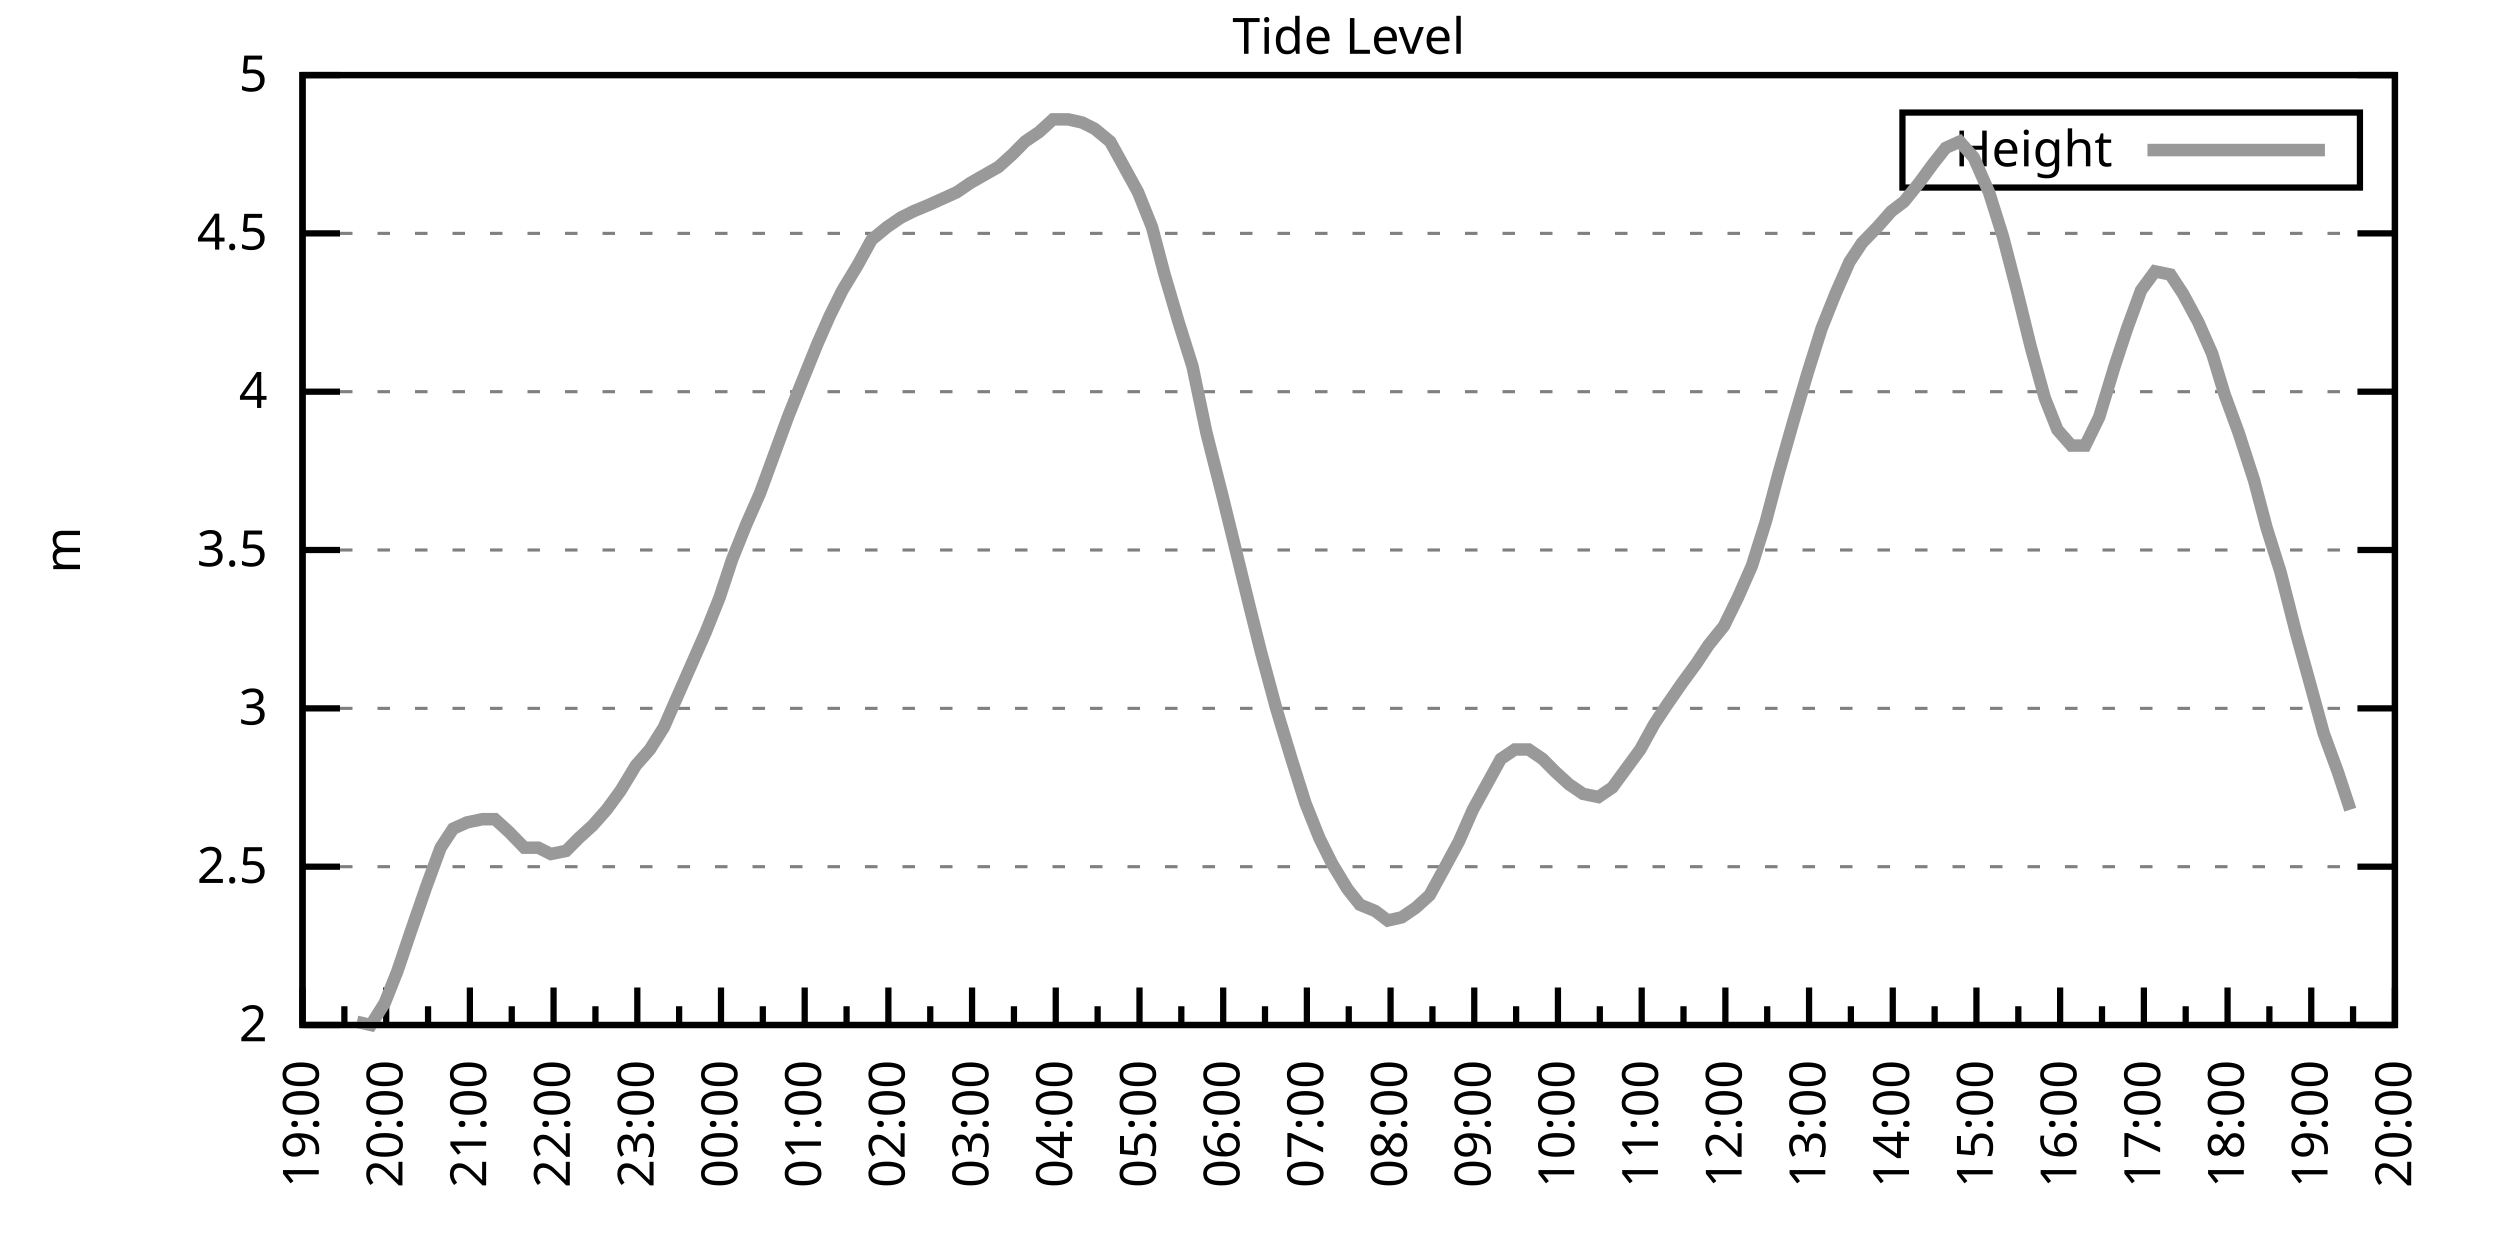
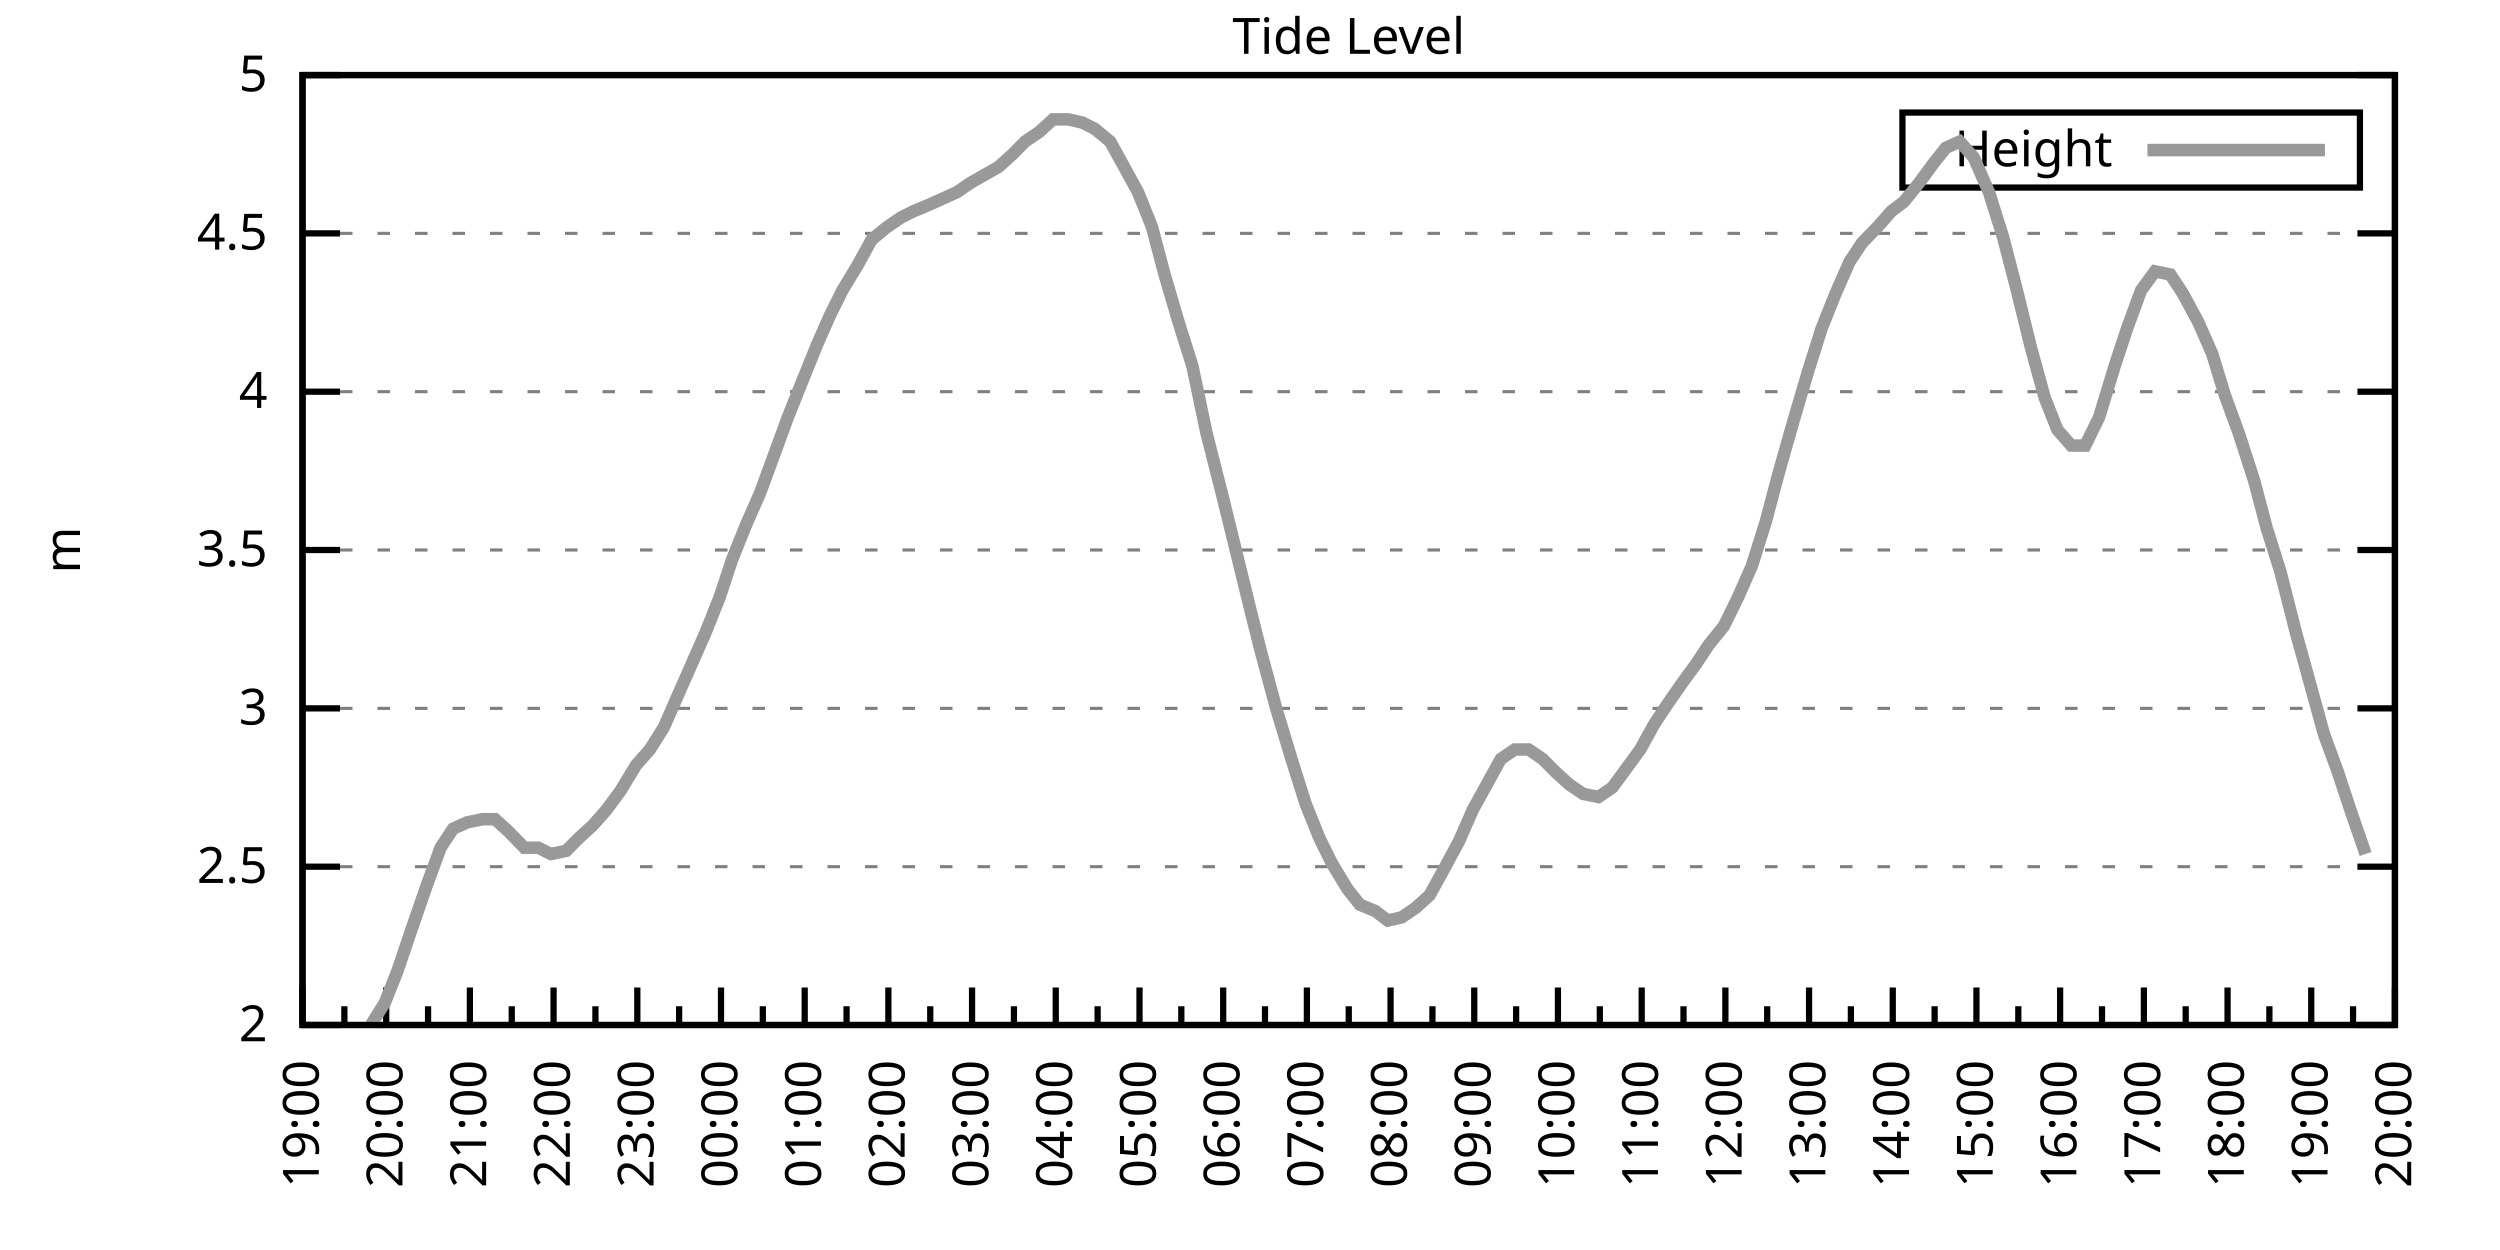
<svg xmlns="http://www.w3.org/2000/svg" xmlns:xlink="http://www.w3.org/1999/xlink" width="400" height="200" viewBox="0 0 400 200">
  <g id="gnuplot_canvas">
    <rect x="0" y="0" width="400" height="200" fill="none" />
    <defs>
      <circle id="gpDot" r="0.5" stroke-width="0.5" stroke="currentColor" />
      <path id="gpPt0" stroke-width="0.333" stroke="currentColor" d="M-1,0 h2 M0,-1 v2" />
      <path id="gpPt1" stroke-width="0.333" stroke="currentColor" d="M-1,-1 L1,1 M1,-1 L-1,1" />
      <path id="gpPt2" stroke-width="0.333" stroke="currentColor" d="M-1,0 L1,0 M0,-1 L0,1 M-1,-1 L1,1 M-1,1 L1,-1" />
      <rect id="gpPt3" stroke-width="0.333" stroke="currentColor" x="-1" y="-1" width="2" height="2" />
      <rect id="gpPt4" stroke-width="0.333" stroke="currentColor" fill="currentColor" x="-1" y="-1" width="2" height="2" />
      <circle id="gpPt5" stroke-width="0.333" stroke="currentColor" cx="0" cy="0" r="1" />
      <use xlink:href="#gpPt5" id="gpPt6" fill="currentColor" stroke="none" />
      <path id="gpPt7" stroke-width="0.333" stroke="currentColor" d="M0,-1.33 L-1.33,0.67 L1.33,0.67 z" />
      <use xlink:href="#gpPt7" id="gpPt8" fill="currentColor" stroke="none" />
      <use xlink:href="#gpPt7" id="gpPt9" stroke="currentColor" transform="rotate(180)" />
      <use xlink:href="#gpPt9" id="gpPt10" fill="currentColor" stroke="none" />
      <use xlink:href="#gpPt3" id="gpPt11" stroke="currentColor" transform="rotate(45)" />
      <use xlink:href="#gpPt11" id="gpPt12" fill="currentColor" stroke="none" />
      <path id="gpPt13" stroke-width="0.333" stroke="currentColor" d="M0,1.330 L1.265,0.411 L0.782,-1.067 L-0.782,-1.076 L-1.265,0.411 z" />
      <use xlink:href="#gpPt13" id="gpPt14" fill="currentColor" stroke="none" />
      <filter id="textbox" filterUnits="objectBoundingBox" x="0" y="0" height="1" width="1">
        <feFlood flood-color="white" flood-opacity="1" result="bgnd" />
        <feComposite in="SourceGraphic" in2="bgnd" operator="atop" />
      </filter>
      <filter id="greybox" filterUnits="objectBoundingBox" x="0" y="0" height="1" width="1">
        <feFlood flood-color="lightgrey" flood-opacity="1" result="grey" />
        <feComposite in="SourceGraphic" in2="grey" operator="atop" />
      </filter>
    </defs>
    <g fill="none" color="white" stroke="currentColor" stroke-width="1.00" stroke-linecap="butt" stroke-linejoin="miter">
</g>
    <g fill="none" color="black" stroke="currentColor" stroke-width="1.00" stroke-linecap="butt" stroke-linejoin="miter">
      <g stroke="none" shape-rendering="crispEdges">
        <polygon fill="rgb(255, 255, 255)" points="48.40,164.00 383.18,164.00 383.18,12.02 48.40,12.02 " />
      </g>
    </g>
    <g fill="none" color="black" stroke="currentColor" stroke-width="1.00" stroke-linecap="butt" stroke-linejoin="miter">
</g>
    <g fill="none" color="black" stroke="black" stroke-width="0.50" stroke-linecap="butt" stroke-linejoin="miter">
</g>
    <g fill="none" color="gray" stroke="currentColor" stroke-width="0.50" stroke-linecap="butt" stroke-linejoin="miter">
      <path stroke="gray" stroke-dasharray="2,4" class="gridline" d="M48.40,164.00 L383.19,164.00  " />
    </g>
    <g fill="none" color="gray" stroke="gray" stroke-width="1.00" stroke-linecap="butt" stroke-linejoin="miter">
</g>
    <g fill="none" color="black" stroke="currentColor" stroke-width="1.00" stroke-linecap="butt" stroke-linejoin="miter">
      <path stroke="black" d="M48.40,164.00 L54.40,164.00 M383.19,164.00 L377.19,164.00  " />
      <g transform="translate(42.80,166.60)" stroke="none" fill="black" font-family="Sans" font-size="8.00" text-anchor="end">
        <text>
          <tspan font-family="Sans"> 2</tspan>
        </text>
      </g>
    </g>
    <g fill="none" color="black" stroke="currentColor" stroke-width="1.00" stroke-linecap="butt" stroke-linejoin="miter">
</g>
    <g fill="none" color="black" stroke="black" stroke-width="0.50" stroke-linecap="butt" stroke-linejoin="miter">
</g>
    <g fill="none" color="gray" stroke="currentColor" stroke-width="0.50" stroke-linecap="butt" stroke-linejoin="miter">
      <path stroke="gray" stroke-dasharray="2,4" class="gridline" d="M48.40,138.67 L383.19,138.67  " />
    </g>
    <g fill="none" color="gray" stroke="gray" stroke-width="1.00" stroke-linecap="butt" stroke-linejoin="miter">
</g>
    <g fill="none" color="black" stroke="currentColor" stroke-width="1.00" stroke-linecap="butt" stroke-linejoin="miter">
      <path stroke="black" d="M48.40,138.67 L54.40,138.67 M383.19,138.67 L377.19,138.67  " />
      <g transform="translate(42.80,141.27)" stroke="none" fill="black" font-family="Sans" font-size="8.00" text-anchor="end">
        <text>
          <tspan font-family="Sans"> 2.5</tspan>
        </text>
      </g>
    </g>
    <g fill="none" color="black" stroke="currentColor" stroke-width="1.00" stroke-linecap="butt" stroke-linejoin="miter">
</g>
    <g fill="none" color="black" stroke="black" stroke-width="0.50" stroke-linecap="butt" stroke-linejoin="miter">
</g>
    <g fill="none" color="gray" stroke="currentColor" stroke-width="0.50" stroke-linecap="butt" stroke-linejoin="miter">
      <path stroke="gray" stroke-dasharray="2,4" class="gridline" d="M48.40,113.34 L383.19,113.34  " />
    </g>
    <g fill="none" color="gray" stroke="gray" stroke-width="1.00" stroke-linecap="butt" stroke-linejoin="miter">
</g>
    <g fill="none" color="black" stroke="currentColor" stroke-width="1.00" stroke-linecap="butt" stroke-linejoin="miter">
      <path stroke="black" d="M48.40,113.34 L54.40,113.34 M383.19,113.34 L377.19,113.34  " />
      <g transform="translate(42.80,115.94)" stroke="none" fill="black" font-family="Sans" font-size="8.00" text-anchor="end">
        <text>
          <tspan font-family="Sans"> 3</tspan>
        </text>
      </g>
    </g>
    <g fill="none" color="black" stroke="currentColor" stroke-width="1.00" stroke-linecap="butt" stroke-linejoin="miter">
</g>
    <g fill="none" color="black" stroke="black" stroke-width="0.50" stroke-linecap="butt" stroke-linejoin="miter">
</g>
    <g fill="none" color="gray" stroke="currentColor" stroke-width="0.50" stroke-linecap="butt" stroke-linejoin="miter">
      <path stroke="gray" stroke-dasharray="2,4" class="gridline" d="M48.40,88.00 L383.19,88.00  " />
    </g>
    <g fill="none" color="gray" stroke="gray" stroke-width="1.00" stroke-linecap="butt" stroke-linejoin="miter">
</g>
    <g fill="none" color="black" stroke="currentColor" stroke-width="1.00" stroke-linecap="butt" stroke-linejoin="miter">
      <path stroke="black" d="M48.40,88.00 L54.40,88.00 M383.19,88.00 L377.19,88.00  " />
      <g transform="translate(42.80,90.60)" stroke="none" fill="black" font-family="Sans" font-size="8.00" text-anchor="end">
        <text>
          <tspan font-family="Sans"> 3.5</tspan>
        </text>
      </g>
    </g>
    <g fill="none" color="black" stroke="currentColor" stroke-width="1.00" stroke-linecap="butt" stroke-linejoin="miter">
</g>
    <g fill="none" color="black" stroke="black" stroke-width="0.50" stroke-linecap="butt" stroke-linejoin="miter">
</g>
    <g fill="none" color="gray" stroke="currentColor" stroke-width="0.50" stroke-linecap="butt" stroke-linejoin="miter">
      <path stroke="gray" stroke-dasharray="2,4" class="gridline" d="M48.40,62.67 L383.19,62.67  " />
    </g>
    <g fill="none" color="gray" stroke="gray" stroke-width="1.00" stroke-linecap="butt" stroke-linejoin="miter">
</g>
    <g fill="none" color="black" stroke="currentColor" stroke-width="1.00" stroke-linecap="butt" stroke-linejoin="miter">
      <path stroke="black" d="M48.40,62.67 L54.40,62.67 M383.19,62.67 L377.19,62.67  " />
      <g transform="translate(42.80,65.27)" stroke="none" fill="black" font-family="Sans" font-size="8.00" text-anchor="end">
        <text>
          <tspan font-family="Sans"> 4</tspan>
        </text>
      </g>
    </g>
    <g fill="none" color="black" stroke="currentColor" stroke-width="1.00" stroke-linecap="butt" stroke-linejoin="miter">
</g>
    <g fill="none" color="black" stroke="black" stroke-width="0.50" stroke-linecap="butt" stroke-linejoin="miter">
</g>
    <g fill="none" color="gray" stroke="currentColor" stroke-width="0.50" stroke-linecap="butt" stroke-linejoin="miter">
      <path stroke="gray" stroke-dasharray="2,4" class="gridline" d="M48.40,37.34 L383.19,37.34  " />
    </g>
    <g fill="none" color="gray" stroke="gray" stroke-width="1.00" stroke-linecap="butt" stroke-linejoin="miter">
</g>
    <g fill="none" color="black" stroke="currentColor" stroke-width="1.00" stroke-linecap="butt" stroke-linejoin="miter">
      <path stroke="black" d="M48.40,37.34 L54.40,37.34 M383.19,37.34 L377.19,37.34  " />
      <g transform="translate(42.80,39.94)" stroke="none" fill="black" font-family="Sans" font-size="8.00" text-anchor="end">
        <text>
          <tspan font-family="Sans"> 4.5</tspan>
        </text>
      </g>
    </g>
    <g fill="none" color="black" stroke="currentColor" stroke-width="1.00" stroke-linecap="butt" stroke-linejoin="miter">
</g>
    <g fill="none" color="black" stroke="black" stroke-width="0.50" stroke-linecap="butt" stroke-linejoin="miter">
</g>
    <g fill="none" color="gray" stroke="currentColor" stroke-width="0.50" stroke-linecap="butt" stroke-linejoin="miter">
      <path stroke="gray" stroke-dasharray="2,4" class="gridline" d="M48.40,12.01 L383.19,12.01  " />
    </g>
    <g fill="none" color="gray" stroke="gray" stroke-width="1.00" stroke-linecap="butt" stroke-linejoin="miter">
</g>
    <g fill="none" color="black" stroke="currentColor" stroke-width="1.00" stroke-linecap="butt" stroke-linejoin="miter">
      <path stroke="black" d="M48.40,12.01 L54.40,12.01 M383.19,12.01 L377.19,12.01  " />
      <g transform="translate(42.80,14.61)" stroke="none" fill="black" font-family="Sans" font-size="8.00" text-anchor="end">
        <text>
          <tspan font-family="Sans"> 5</tspan>
        </text>
      </g>
    </g>
    <g fill="none" color="black" stroke="currentColor" stroke-width="1.00" stroke-linecap="butt" stroke-linejoin="miter">
      <path stroke="black" d="M48.40,164.00 L48.40,158.00  " />
      <g transform="translate(51.00,169.60) rotate(270)" stroke="none" fill="black" font-family="Sans" font-size="8.00" text-anchor="end">
        <text>
          <tspan font-family="Sans">19:00</tspan>
        </text>
      </g>
    </g>
    <g fill="none" color="black" stroke="currentColor" stroke-width="1.00" stroke-linecap="butt" stroke-linejoin="miter">
      <path stroke="black" d="M55.10,164.00 L55.10,161.00 M61.79,164.00 L61.79,158.00  " />
      <g transform="translate(64.39,169.60) rotate(270)" stroke="none" fill="black" font-family="Sans" font-size="8.00" text-anchor="end">
        <text>
          <tspan font-family="Sans">20:00</tspan>
        </text>
      </g>
    </g>
    <g fill="none" color="black" stroke="currentColor" stroke-width="1.00" stroke-linecap="butt" stroke-linejoin="miter">
      <path stroke="black" d="M68.49,164.00 L68.49,161.00 M75.18,164.00 L75.18,158.00  " />
      <g transform="translate(77.78,169.60) rotate(270)" stroke="none" fill="black" font-family="Sans" font-size="8.00" text-anchor="end">
        <text>
          <tspan font-family="Sans">21:00</tspan>
        </text>
      </g>
    </g>
    <g fill="none" color="black" stroke="currentColor" stroke-width="1.00" stroke-linecap="butt" stroke-linejoin="miter">
      <path stroke="black" d="M81.88,164.00 L81.88,161.00 M88.57,164.00 L88.57,158.00  " />
      <g transform="translate(91.17,169.60) rotate(270)" stroke="none" fill="black" font-family="Sans" font-size="8.00" text-anchor="end">
        <text>
          <tspan font-family="Sans">22:00</tspan>
        </text>
      </g>
    </g>
    <g fill="none" color="black" stroke="currentColor" stroke-width="1.00" stroke-linecap="butt" stroke-linejoin="miter">
      <path stroke="black" d="M95.27,164.00 L95.27,161.00 M101.97,164.00 L101.97,158.00  " />
      <g transform="translate(104.57,169.60) rotate(270)" stroke="none" fill="black" font-family="Sans" font-size="8.00" text-anchor="end">
        <text>
          <tspan font-family="Sans">23:00</tspan>
        </text>
      </g>
    </g>
    <g fill="none" color="black" stroke="currentColor" stroke-width="1.00" stroke-linecap="butt" stroke-linejoin="miter">
      <path stroke="black" d="M108.66,164.00 L108.66,161.00 M115.36,164.00 L115.36,158.00  " />
      <g transform="translate(117.96,169.60) rotate(270)" stroke="none" fill="black" font-family="Sans" font-size="8.00" text-anchor="end">
        <text>
          <tspan font-family="Sans">00:00</tspan>
        </text>
      </g>
    </g>
    <g fill="none" color="black" stroke="currentColor" stroke-width="1.00" stroke-linecap="butt" stroke-linejoin="miter">
      <path stroke="black" d="M122.05,164.00 L122.05,161.00 M128.75,164.00 L128.75,158.00  " />
      <g transform="translate(131.35,169.60) rotate(270)" stroke="none" fill="black" font-family="Sans" font-size="8.00" text-anchor="end">
        <text>
          <tspan font-family="Sans">01:00</tspan>
        </text>
      </g>
    </g>
    <g fill="none" color="black" stroke="currentColor" stroke-width="1.00" stroke-linecap="butt" stroke-linejoin="miter">
      <path stroke="black" d="M135.45,164.00 L135.45,161.00 M142.14,164.00 L142.14,158.00  " />
      <g transform="translate(144.74,169.60) rotate(270)" stroke="none" fill="black" font-family="Sans" font-size="8.00" text-anchor="end">
        <text>
          <tspan font-family="Sans">02:00</tspan>
        </text>
      </g>
    </g>
    <g fill="none" color="black" stroke="currentColor" stroke-width="1.00" stroke-linecap="butt" stroke-linejoin="miter">
      <path stroke="black" d="M148.84,164.00 L148.84,161.00 M155.53,164.00 L155.53,158.00  " />
      <g transform="translate(158.13,169.60) rotate(270)" stroke="none" fill="black" font-family="Sans" font-size="8.00" text-anchor="end">
        <text>
          <tspan font-family="Sans">03:00</tspan>
        </text>
      </g>
    </g>
    <g fill="none" color="black" stroke="currentColor" stroke-width="1.00" stroke-linecap="butt" stroke-linejoin="miter">
      <path stroke="black" d="M162.23,164.00 L162.23,161.00 M168.92,164.00 L168.92,158.00  " />
      <g transform="translate(171.52,169.60) rotate(270)" stroke="none" fill="black" font-family="Sans" font-size="8.00" text-anchor="end">
        <text>
          <tspan font-family="Sans">04:00</tspan>
        </text>
      </g>
    </g>
    <g fill="none" color="black" stroke="currentColor" stroke-width="1.00" stroke-linecap="butt" stroke-linejoin="miter">
      <path stroke="black" d="M175.62,164.00 L175.62,161.00 M182.32,164.00 L182.32,158.00  " />
      <g transform="translate(184.92,169.60) rotate(270)" stroke="none" fill="black" font-family="Sans" font-size="8.00" text-anchor="end">
        <text>
          <tspan font-family="Sans">05:00</tspan>
        </text>
      </g>
    </g>
    <g fill="none" color="black" stroke="currentColor" stroke-width="1.00" stroke-linecap="butt" stroke-linejoin="miter">
      <path stroke="black" d="M189.01,164.00 L189.01,161.00 M195.71,164.00 L195.71,158.00  " />
      <g transform="translate(198.31,169.60) rotate(270)" stroke="none" fill="black" font-family="Sans" font-size="8.00" text-anchor="end">
        <text>
          <tspan font-family="Sans">06:00</tspan>
        </text>
      </g>
    </g>
    <g fill="none" color="black" stroke="currentColor" stroke-width="1.00" stroke-linecap="butt" stroke-linejoin="miter">
      <path stroke="black" d="M202.40,164.00 L202.40,161.00 M209.10,164.00 L209.10,158.00  " />
      <g transform="translate(211.70,169.60) rotate(270)" stroke="none" fill="black" font-family="Sans" font-size="8.00" text-anchor="end">
        <text>
          <tspan font-family="Sans">07:00</tspan>
        </text>
      </g>
    </g>
    <g fill="none" color="black" stroke="currentColor" stroke-width="1.00" stroke-linecap="butt" stroke-linejoin="miter">
      <path stroke="black" d="M215.80,164.00 L215.80,161.00 M222.49,164.00 L222.49,158.00  " />
      <g transform="translate(225.09,169.60) rotate(270)" stroke="none" fill="black" font-family="Sans" font-size="8.00" text-anchor="end">
        <text>
          <tspan font-family="Sans">08:00</tspan>
        </text>
      </g>
    </g>
    <g fill="none" color="black" stroke="currentColor" stroke-width="1.00" stroke-linecap="butt" stroke-linejoin="miter">
      <path stroke="black" d="M229.19,164.00 L229.19,161.00 M235.88,164.00 L235.88,158.00  " />
      <g transform="translate(238.48,169.60) rotate(270)" stroke="none" fill="black" font-family="Sans" font-size="8.00" text-anchor="end">
        <text>
          <tspan font-family="Sans">09:00</tspan>
        </text>
      </g>
    </g>
    <g fill="none" color="black" stroke="currentColor" stroke-width="1.00" stroke-linecap="butt" stroke-linejoin="miter">
      <path stroke="black" d="M242.58,164.00 L242.58,161.00 M249.27,164.00 L249.27,158.00  " />
      <g transform="translate(251.87,169.60) rotate(270)" stroke="none" fill="black" font-family="Sans" font-size="8.00" text-anchor="end">
        <text>
          <tspan font-family="Sans">10:00</tspan>
        </text>
      </g>
    </g>
    <g fill="none" color="black" stroke="currentColor" stroke-width="1.00" stroke-linecap="butt" stroke-linejoin="miter">
      <path stroke="black" d="M255.97,164.00 L255.97,161.00 M262.67,164.00 L262.67,158.00  " />
      <g transform="translate(265.27,169.60) rotate(270)" stroke="none" fill="black" font-family="Sans" font-size="8.00" text-anchor="end">
        <text>
          <tspan font-family="Sans">11:00</tspan>
        </text>
      </g>
    </g>
    <g fill="none" color="black" stroke="currentColor" stroke-width="1.00" stroke-linecap="butt" stroke-linejoin="miter">
      <path stroke="black" d="M269.36,164.00 L269.36,161.00 M276.06,164.00 L276.06,158.00  " />
      <g transform="translate(278.66,169.60) rotate(270)" stroke="none" fill="black" font-family="Sans" font-size="8.00" text-anchor="end">
        <text>
          <tspan font-family="Sans">12:00</tspan>
        </text>
      </g>
    </g>
    <g fill="none" color="black" stroke="currentColor" stroke-width="1.00" stroke-linecap="butt" stroke-linejoin="miter">
      <path stroke="black" d="M282.75,164.00 L282.75,161.00 M289.45,164.00 L289.45,158.00  " />
      <g transform="translate(292.05,169.60) rotate(270)" stroke="none" fill="black" font-family="Sans" font-size="8.00" text-anchor="end">
        <text>
          <tspan font-family="Sans">13:00</tspan>
        </text>
      </g>
    </g>
    <g fill="none" color="black" stroke="currentColor" stroke-width="1.00" stroke-linecap="butt" stroke-linejoin="miter">
      <path stroke="black" d="M296.14,164.00 L296.14,161.00 M302.84,164.00 L302.84,158.00  " />
      <g transform="translate(305.44,169.60) rotate(270)" stroke="none" fill="black" font-family="Sans" font-size="8.00" text-anchor="end">
        <text>
          <tspan font-family="Sans">14:00</tspan>
        </text>
      </g>
    </g>
    <g fill="none" color="black" stroke="currentColor" stroke-width="1.00" stroke-linecap="butt" stroke-linejoin="miter">
      <path stroke="black" d="M309.54,164.00 L309.54,161.00 M316.23,164.00 L316.23,158.00  " />
      <g transform="translate(318.83,169.60) rotate(270)" stroke="none" fill="black" font-family="Sans" font-size="8.00" text-anchor="end">
        <text>
          <tspan font-family="Sans">15:00</tspan>
        </text>
      </g>
    </g>
    <g fill="none" color="black" stroke="currentColor" stroke-width="1.00" stroke-linecap="butt" stroke-linejoin="miter">
      <path stroke="black" d="M322.93,164.00 L322.93,161.00 M329.62,164.00 L329.62,158.00  " />
      <g transform="translate(332.22,169.60) rotate(270)" stroke="none" fill="black" font-family="Sans" font-size="8.00" text-anchor="end">
        <text>
          <tspan font-family="Sans">16:00</tspan>
        </text>
      </g>
    </g>
    <g fill="none" color="black" stroke="currentColor" stroke-width="1.00" stroke-linecap="butt" stroke-linejoin="miter">
      <path stroke="black" d="M336.32,164.00 L336.32,161.00 M343.02,164.00 L343.02,158.00  " />
      <g transform="translate(345.62,169.60) rotate(270)" stroke="none" fill="black" font-family="Sans" font-size="8.00" text-anchor="end">
        <text>
          <tspan font-family="Sans">17:00</tspan>
        </text>
      </g>
    </g>
    <g fill="none" color="black" stroke="currentColor" stroke-width="1.00" stroke-linecap="butt" stroke-linejoin="miter">
      <path stroke="black" d="M349.71,164.00 L349.71,161.00 M356.41,164.00 L356.41,158.00  " />
      <g transform="translate(359.01,169.60) rotate(270)" stroke="none" fill="black" font-family="Sans" font-size="8.00" text-anchor="end">
        <text>
          <tspan font-family="Sans">18:00</tspan>
        </text>
      </g>
    </g>
    <g fill="none" color="black" stroke="currentColor" stroke-width="1.00" stroke-linecap="butt" stroke-linejoin="miter">
      <path stroke="black" d="M363.10,164.00 L363.10,161.00 M369.80,164.00 L369.80,158.00  " />
      <g transform="translate(372.40,169.60) rotate(270)" stroke="none" fill="black" font-family="Sans" font-size="8.00" text-anchor="end">
        <text>
          <tspan font-family="Sans">19:00</tspan>
        </text>
      </g>
    </g>
    <g fill="none" color="black" stroke="currentColor" stroke-width="1.00" stroke-linecap="butt" stroke-linejoin="miter">
      <path stroke="black" d="M376.49,164.00 L376.49,161.00 M383.19,164.00 L383.19,158.00  " />
      <g transform="translate(385.79,169.60) rotate(270)" stroke="none" fill="black" font-family="Sans" font-size="8.00" text-anchor="end">
        <text>
          <tspan font-family="Sans">20:00</tspan>
        </text>
      </g>
    </g>
    <g fill="none" color="black" stroke="currentColor" stroke-width="1.00" stroke-linecap="butt" stroke-linejoin="miter">
</g>
    <g fill="none" color="black" stroke="currentColor" stroke-width="1.00" stroke-linecap="butt" stroke-linejoin="miter">
      <path stroke="black" d="M48.40,12.01 L48.40,164.00 L383.19,164.00 L383.19,12.01 L48.40,12.01 Z  " />
    </g>
    <g fill="none" color="black" stroke="currentColor" stroke-width="1.00" stroke-linecap="butt" stroke-linejoin="miter">
      <g transform="translate(12.80,88.01) rotate(270)" stroke="none" fill="black" font-family="Sans" font-size="8.00" text-anchor="middle">
        <text>
          <tspan font-family="Sans">m</tspan>
        </text>
      </g>
    </g>
    <g fill="none" color="black" stroke="currentColor" stroke-width="1.00" stroke-linecap="butt" stroke-linejoin="miter">
</g>
    <g fill="none" color="black" stroke="currentColor" stroke-width="1.00" stroke-linecap="butt" stroke-linejoin="miter">
      <path stroke="black" d="M304.39,30.01 L304.39,18.01 L377.59,18.01 L377.59,30.01 L304.39,30.01 Z  " />
    </g>
    <g id="Tide_level_plot_1">
      <g fill="none" color="white" stroke="black" stroke-width="2.00" stroke-linecap="butt" stroke-linejoin="miter">
</g>
      <g fill="none" color="black" stroke="currentColor" stroke-width="2.00" stroke-linecap="butt" stroke-linejoin="miter">
        <g transform="translate(337.99,26.61)" stroke="none" fill="black" font-family="Sans" font-size="8.00" text-anchor="end">
          <text>
            <tspan font-family="Sans">Height</tspan>
          </text>
        </g>
      </g>
      <g fill="none" color="black" stroke="currentColor" stroke-width="2.00" stroke-linecap="butt" stroke-linejoin="miter">
-         <path stroke="rgb(153, 153, 153)" d="M343.59,24.01 L371.99,24.01 M57.10,163.49 L59.34,164.00 L61.57,160.45 L63.58,155.39 L65.81,148.80 L68.26,141.71   L70.50,135.63 L72.50,132.59 L74.74,131.58 L77.19,131.07 L79.20,131.07 L81.43,133.10 L83.89,135.63 L86.12,135.63   L88.13,136.64 L90.58,136.14 L92.59,134.11 L94.82,132.08 L97.06,129.55 L99.29,126.51 L101.74,122.46 L103.98,119.92   L106.21,116.38 L107.99,112.32 L110.67,106.24 L112.90,101.18 L115.13,95.60 L117.14,89.52 L119.38,83.95 L121.61,78.89   L123.84,72.81 L126.07,66.73 L128.30,61.15 L130.76,55.07 L132.77,50.51 L134.78,46.46 L137.23,42.41 L139.46,38.35   L141.92,36.33 L144.15,34.81 L146.16,33.80 L148.61,32.78 L150.85,31.77 L153.08,30.76 L155.31,29.24 L159.77,26.70   L162.01,24.68 L164.01,22.65 L166.25,21.13 L168.48,19.10 L170.93,19.10 L173.17,19.61 L175.17,20.62 L177.63,22.65   L179.86,26.70 L182.09,30.76 L184.32,36.33 L186.33,43.93 L188.57,51.53 L190.80,58.62 L193.03,69.26 L195.48,78.89   L197.72,88.00 L199.95,97.12 L201.73,104.22 L204.19,113.34 L206.64,121.44 L208.88,128.54 L211.11,134.11 L213.12,138.16   L215.57,142.21 L217.58,144.75 L220.04,145.76 L222.04,147.28 L224.28,146.77 L226.51,145.25 L228.74,143.23 L230.97,139.17   L233.43,134.62 L235.66,129.55 L237.89,125.50 L240.12,121.44 L242.36,119.92 L244.59,119.92 L246.82,121.44 L248.83,123.47   L251.06,125.50 L253.29,127.02 L255.75,127.52 L257.98,126.00 L260.21,122.96 L262.44,119.92 L264.67,115.87 L266.68,112.83   L269.14,109.28 L271.37,106.24 L273.38,103.20 L275.83,100.16 L278.07,95.60 L280.30,90.54 L282.53,83.45 L284.54,75.85   L286.99,67.23 L289.23,59.63 L291.46,52.54 L293.69,46.97 L295.92,41.90 L297.93,38.86 L300.39,36.33 L302.62,33.80   L304.63,32.28 L307.08,29.24 L309.31,26.20 L311.32,23.66 L313.55,22.65 L315.79,25.18 L318.24,30.76 L320.47,37.85   L322.70,46.46 L324.94,55.58 L327.17,63.69 L329.18,68.75 L331.41,71.29 L333.64,71.29 L335.87,66.73 L338.33,58.62   L340.34,52.54 L342.57,46.46 L344.80,43.42 L347.26,43.93 L349.26,46.97 L351.72,51.53 L353.95,56.59 L355.96,63.18   L358.19,69.26 L360.65,76.86 L362.66,84.46 L364.89,91.55 L367.34,101.18 L369.58,109.28 L371.81,117.39 L374.04,123.47   L376.05,129.55  " />
+         <path stroke="rgb(153, 153, 153)" d="M343.59,24.01 L371.99,24.01 M59.34,164.00 L61.57,160.45 L63.58,155.39 L65.81,148.80 L68.26,141.71 L70.50,135.63   L72.50,132.59 L74.74,131.58 L77.19,131.07 L79.20,131.07 L81.43,133.10 L83.89,135.63 L86.12,135.63 L88.13,136.64   L90.58,136.14 L92.59,134.11 L94.82,132.08 L97.06,129.55 L99.29,126.51 L101.74,122.46 L103.98,119.92 L106.21,116.38   L107.99,112.32 L110.67,106.24 L112.90,101.18 L115.13,95.60 L117.14,89.52 L119.38,83.95 L121.61,78.89 L123.84,72.81   L126.07,66.73 L128.30,61.15 L130.76,55.07 L132.77,50.51 L134.78,46.46 L137.23,42.41 L139.46,38.35 L141.92,36.33   L144.15,34.81 L146.16,33.80 L148.61,32.78 L150.85,31.77 L153.08,30.76 L155.31,29.24 L159.77,26.70 L162.01,24.68   L164.01,22.65 L166.25,21.13 L168.48,19.10 L170.93,19.10 L173.17,19.61 L175.17,20.62 L177.63,22.65 L179.86,26.70   L182.09,30.76 L184.32,36.33 L186.33,43.93 L188.57,51.53 L190.80,58.62 L193.03,69.26 L195.48,78.89 L197.72,88.00   L199.95,97.12 L201.73,104.22 L204.19,113.34 L206.64,121.44 L208.88,128.54 L211.11,134.11 L213.12,138.16 L215.57,142.21   L217.58,144.75 L220.04,145.76 L222.04,147.28 L224.28,146.77 L226.51,145.25 L228.74,143.23 L230.97,139.17 L233.43,134.62   L235.66,129.55 L237.89,125.50 L240.12,121.44 L242.36,119.92 L244.59,119.92 L246.82,121.44 L248.83,123.47 L251.06,125.50   L253.29,127.02 L255.75,127.52 L257.98,126.00 L260.21,122.96 L262.44,119.92 L264.67,115.87 L266.68,112.83 L269.14,109.28   L271.37,106.24 L273.38,103.20 L275.83,100.16 L278.07,95.60 L280.30,90.54 L282.53,83.45 L284.54,75.85 L286.99,67.23   L289.23,59.63 L291.46,52.54 L293.69,46.97 L295.92,41.90 L297.93,38.86 L300.39,36.33 L302.62,33.80 L304.63,32.28   L307.08,29.24 L309.31,26.20 L311.32,23.66 L313.55,22.65 L315.79,25.18 L318.24,30.76 L320.47,37.85 L322.70,46.46   L324.94,55.58 L327.17,63.69 L329.18,68.75 L331.41,71.29 L333.64,71.29 L335.87,66.73 L338.33,58.62 L340.34,52.54   L342.57,46.46 L344.80,43.42 L347.26,43.93 L349.26,46.97 L351.72,51.53 L353.95,56.59 L355.96,63.18 L358.19,69.26   L360.65,76.86 L362.66,84.46 L364.89,91.55 L367.34,101.18 L369.58,109.28 L371.81,117.39 L374.04,123.47 L376.05,129.55   L378.50,136.64  " />
      </g>
    </g>
    <g fill="none" color="black" stroke="currentColor" stroke-width="2.00" stroke-linecap="butt" stroke-linejoin="miter">
</g>
    <g fill="none" color="black" stroke="black" stroke-width="1.00" stroke-linecap="butt" stroke-linejoin="miter">
</g>
    <g fill="none" color="black" stroke="currentColor" stroke-width="1.00" stroke-linecap="butt" stroke-linejoin="miter">
      <path stroke="black" d="M48.40,12.01 L48.40,164.00 L383.19,164.00 L383.19,12.01 L48.40,12.01 Z  " />
    </g>
    <g fill="none" color="black" stroke="currentColor" stroke-width="1.00" stroke-linecap="butt" stroke-linejoin="miter">
      <g transform="translate(215.79,8.61)" stroke="none" fill="black" font-family="Sans" font-size="8.00" text-anchor="middle">
        <text>
          <tspan font-family="Sans">Tide Level</tspan>
        </text>
      </g>
    </g>
    <g fill="none" color="black" stroke="currentColor" stroke-width="1.00" stroke-linecap="butt" stroke-linejoin="miter">
</g>
  </g>
</svg>
